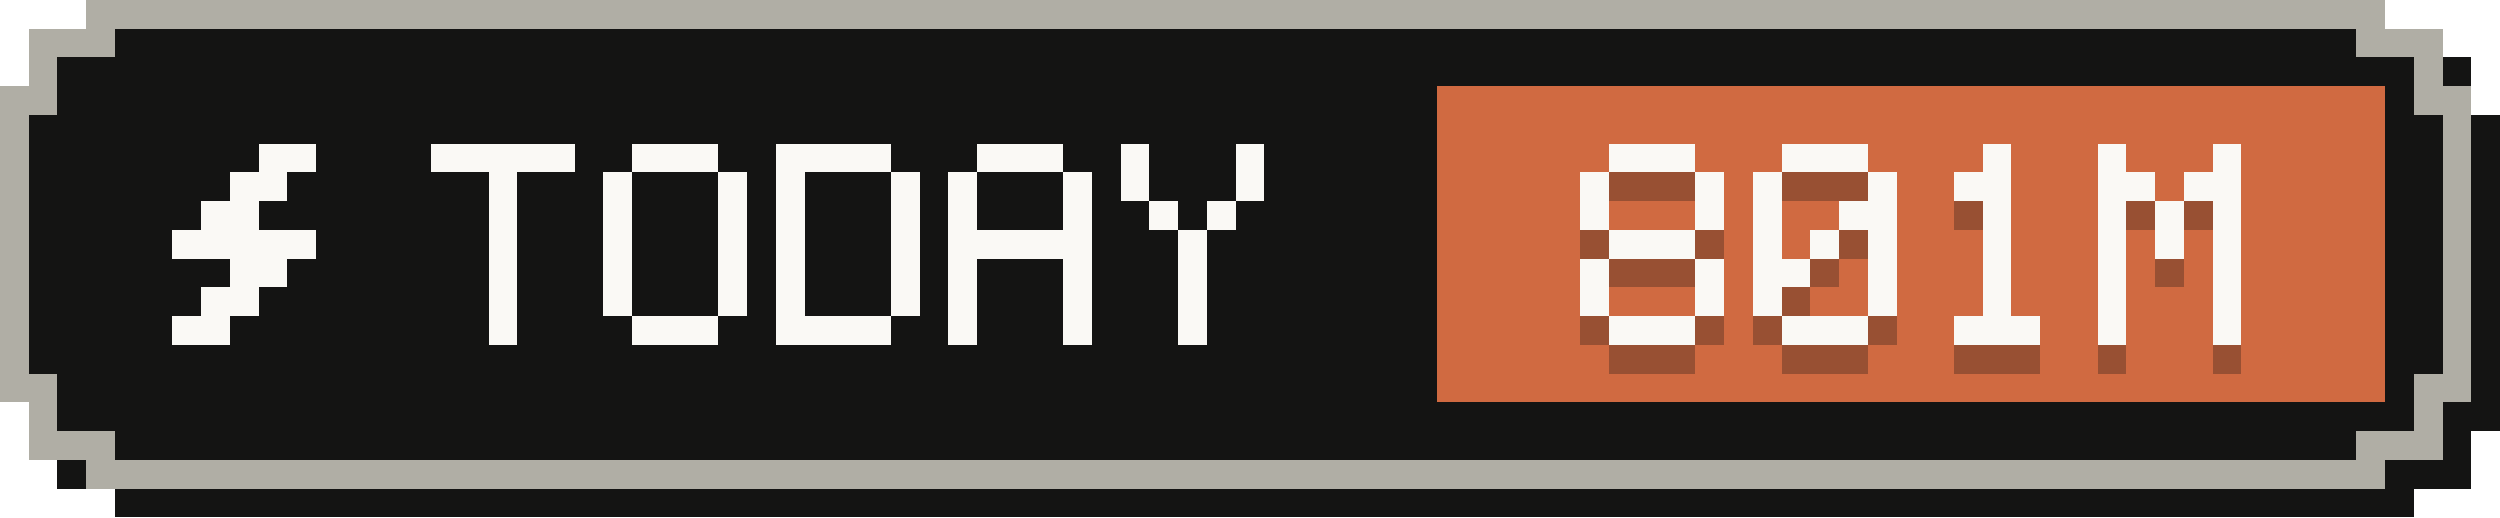
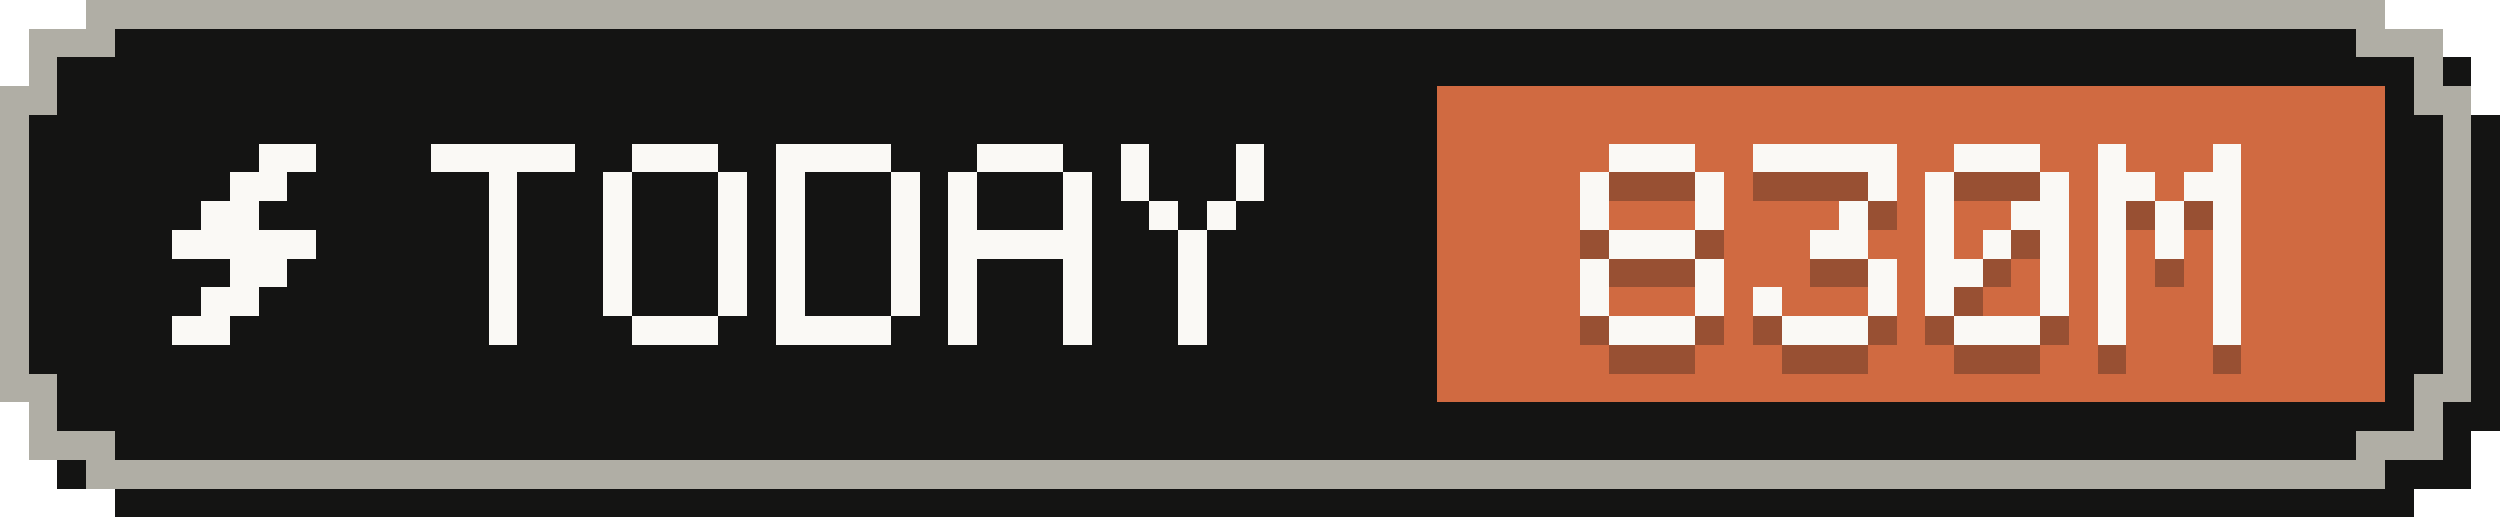
- <svg xmlns="http://www.w3.org/2000/svg" width="87" height="18" viewBox="0 0 87 18" role="img" aria-label="Tokens today: 801M">
+ <svg xmlns="http://www.w3.org/2000/svg" width="87" height="18" viewBox="0 0 87 18" role="img" aria-label="Tokens today: 830M">
  <g shape-rendering="crispEdges">
    <path fill="#141413" d="M4,1 H84 V2 H86 V4 H87 V15 H86 V17 H84 V18 H4 V17 H2 V15 H1 V4 H2 V2 H4 Z" />
    <path fill="#b0aea5" d="M3,0 H83 V1 H85 V3 H86 V14 H85 V16 H83 V17 H3 V16 H1 V14 H0 V3 H1 V1 H3 Z" />
    <path fill="#141413" d="M4,1 H82 V2 H84 V4 H85 V13 H84 V15 H82 V16 H4 V15 H2 V13 H1 V4 H2 V2 H4 Z" />
    <rect fill="#d06a41" x="50" y="3" width="33" height="11" />
    <g fill="#faf9f5">
      <rect x="9" y="5" width="2" height="1" />
      <rect x="8" y="6" width="2" height="1" />
      <rect x="7" y="7" width="2" height="1" />
      <rect x="6" y="8" width="5" height="1" />
      <rect x="8" y="9" width="2" height="1" />
      <rect x="7" y="10" width="2" height="1" />
      <rect x="6" y="11" width="2" height="1" />
    </g>
    <g fill="#faf9f5">
      <rect x="15" y="5" width="5" height="1" />
      <rect x="17" y="6" width="1" height="1" />
      <rect x="17" y="7" width="1" height="1" />
      <rect x="17" y="8" width="1" height="1" />
      <rect x="17" y="9" width="1" height="1" />
      <rect x="17" y="10" width="1" height="1" />
      <rect x="17" y="11" width="1" height="1" />
      <rect x="22" y="5" width="3" height="1" />
      <rect x="21" y="6" width="1" height="1" />
      <rect x="25" y="6" width="1" height="1" />
      <rect x="21" y="7" width="1" height="1" />
      <rect x="25" y="7" width="1" height="1" />
      <rect x="21" y="8" width="1" height="1" />
      <rect x="25" y="8" width="1" height="1" />
      <rect x="21" y="9" width="1" height="1" />
      <rect x="25" y="9" width="1" height="1" />
      <rect x="21" y="10" width="1" height="1" />
      <rect x="25" y="10" width="1" height="1" />
      <rect x="22" y="11" width="3" height="1" />
      <rect x="27" y="5" width="4" height="1" />
      <rect x="27" y="6" width="1" height="1" />
      <rect x="31" y="6" width="1" height="1" />
      <rect x="27" y="7" width="1" height="1" />
      <rect x="31" y="7" width="1" height="1" />
      <rect x="27" y="8" width="1" height="1" />
      <rect x="31" y="8" width="1" height="1" />
      <rect x="27" y="9" width="1" height="1" />
      <rect x="31" y="9" width="1" height="1" />
      <rect x="27" y="10" width="1" height="1" />
      <rect x="31" y="10" width="1" height="1" />
      <rect x="27" y="11" width="4" height="1" />
      <rect x="34" y="5" width="3" height="1" />
      <rect x="33" y="6" width="1" height="1" />
      <rect x="37" y="6" width="1" height="1" />
      <rect x="33" y="7" width="1" height="1" />
      <rect x="37" y="7" width="1" height="1" />
      <rect x="33" y="8" width="5" height="1" />
      <rect x="33" y="9" width="1" height="1" />
      <rect x="37" y="9" width="1" height="1" />
      <rect x="33" y="10" width="1" height="1" />
      <rect x="37" y="10" width="1" height="1" />
      <rect x="33" y="11" width="1" height="1" />
      <rect x="37" y="11" width="1" height="1" />
      <rect x="39" y="5" width="1" height="1" />
      <rect x="43" y="5" width="1" height="1" />
      <rect x="39" y="6" width="1" height="1" />
      <rect x="43" y="6" width="1" height="1" />
      <rect x="40" y="7" width="1" height="1" />
      <rect x="42" y="7" width="1" height="1" />
      <rect x="41" y="8" width="1" height="1" />
      <rect x="41" y="9" width="1" height="1" />
      <rect x="41" y="10" width="1" height="1" />
      <rect x="41" y="11" width="1" height="1" />
    </g>
    <g fill="#141413" fill-opacity=".3">
      <rect x="56" y="6" width="3" height="1" />
      <rect x="55" y="7" width="1" height="1" />
      <rect x="59" y="7" width="1" height="1" />
      <rect x="55" y="8" width="1" height="1" />
      <rect x="59" y="8" width="1" height="1" />
      <rect x="56" y="9" width="3" height="1" />
      <rect x="55" y="10" width="1" height="1" />
      <rect x="59" y="10" width="1" height="1" />
      <rect x="55" y="11" width="1" height="1" />
      <rect x="59" y="11" width="1" height="1" />
      <rect x="56" y="12" width="3" height="1" />
-       <rect x="62" y="6" width="3" height="1" />
-       <rect x="61" y="7" width="1" height="1" />
+       <rect x="61" y="6" width="5" height="1" />
      <rect x="65" y="7" width="1" height="1" />
-       <rect x="61" y="8" width="1" height="1" />
-       <rect x="64" y="8" width="2" height="1" />
-       <rect x="61" y="9" width="1" height="1" />
-       <rect x="63" y="9" width="1" height="1" />
-       <rect x="65" y="9" width="1" height="1" />
-       <rect x="61" y="10" width="2" height="1" />
+       <rect x="64" y="8" width="1" height="1" />
+       <rect x="63" y="9" width="2" height="1" />
      <rect x="65" y="10" width="1" height="1" />
      <rect x="61" y="11" width="1" height="1" />
      <rect x="65" y="11" width="1" height="1" />
      <rect x="62" y="12" width="3" height="1" />
-       <rect x="69" y="6" width="1" height="1" />
-       <rect x="68" y="7" width="2" height="1" />
-       <rect x="69" y="8" width="1" height="1" />
+       <rect x="68" y="6" width="3" height="1" />
+       <rect x="67" y="7" width="1" height="1" />
+       <rect x="71" y="7" width="1" height="1" />
+       <rect x="67" y="8" width="1" height="1" />
+       <rect x="70" y="8" width="2" height="1" />
+       <rect x="67" y="9" width="1" height="1" />
      <rect x="69" y="9" width="1" height="1" />
-       <rect x="69" y="10" width="1" height="1" />
-       <rect x="69" y="11" width="1" height="1" />
+       <rect x="71" y="9" width="1" height="1" />
+       <rect x="67" y="10" width="2" height="1" />
+       <rect x="71" y="10" width="1" height="1" />
+       <rect x="67" y="11" width="1" height="1" />
+       <rect x="71" y="11" width="1" height="1" />
      <rect x="68" y="12" width="3" height="1" />
      <rect x="73" y="6" width="1" height="1" />
      <rect x="77" y="6" width="1" height="1" />
      <rect x="73" y="7" width="2" height="1" />
      <rect x="76" y="7" width="2" height="1" />
      <rect x="73" y="8" width="1" height="1" />
      <rect x="75" y="8" width="1" height="1" />
      <rect x="77" y="8" width="1" height="1" />
      <rect x="73" y="9" width="1" height="1" />
      <rect x="75" y="9" width="1" height="1" />
      <rect x="77" y="9" width="1" height="1" />
      <rect x="73" y="10" width="1" height="1" />
      <rect x="77" y="10" width="1" height="1" />
      <rect x="73" y="11" width="1" height="1" />
      <rect x="77" y="11" width="1" height="1" />
      <rect x="73" y="12" width="1" height="1" />
      <rect x="77" y="12" width="1" height="1" />
    </g>
    <g fill="#faf9f5">
      <rect x="56" y="5" width="3" height="1" />
      <rect x="55" y="6" width="1" height="1" />
      <rect x="59" y="6" width="1" height="1" />
      <rect x="55" y="7" width="1" height="1" />
      <rect x="59" y="7" width="1" height="1" />
      <rect x="56" y="8" width="3" height="1" />
      <rect x="55" y="9" width="1" height="1" />
      <rect x="59" y="9" width="1" height="1" />
      <rect x="55" y="10" width="1" height="1" />
      <rect x="59" y="10" width="1" height="1" />
      <rect x="56" y="11" width="3" height="1" />
-       <rect x="62" y="5" width="3" height="1" />
-       <rect x="61" y="6" width="1" height="1" />
+       <rect x="61" y="5" width="5" height="1" />
      <rect x="65" y="6" width="1" height="1" />
-       <rect x="61" y="7" width="1" height="1" />
-       <rect x="64" y="7" width="2" height="1" />
-       <rect x="61" y="8" width="1" height="1" />
-       <rect x="63" y="8" width="1" height="1" />
-       <rect x="65" y="8" width="1" height="1" />
-       <rect x="61" y="9" width="2" height="1" />
+       <rect x="64" y="7" width="1" height="1" />
+       <rect x="63" y="8" width="2" height="1" />
      <rect x="65" y="9" width="1" height="1" />
      <rect x="61" y="10" width="1" height="1" />
      <rect x="65" y="10" width="1" height="1" />
      <rect x="62" y="11" width="3" height="1" />
-       <rect x="69" y="5" width="1" height="1" />
-       <rect x="68" y="6" width="2" height="1" />
-       <rect x="69" y="7" width="1" height="1" />
+       <rect x="68" y="5" width="3" height="1" />
+       <rect x="67" y="6" width="1" height="1" />
+       <rect x="71" y="6" width="1" height="1" />
+       <rect x="67" y="7" width="1" height="1" />
+       <rect x="70" y="7" width="2" height="1" />
+       <rect x="67" y="8" width="1" height="1" />
      <rect x="69" y="8" width="1" height="1" />
-       <rect x="69" y="9" width="1" height="1" />
-       <rect x="69" y="10" width="1" height="1" />
+       <rect x="71" y="8" width="1" height="1" />
+       <rect x="67" y="9" width="2" height="1" />
+       <rect x="71" y="9" width="1" height="1" />
+       <rect x="67" y="10" width="1" height="1" />
+       <rect x="71" y="10" width="1" height="1" />
      <rect x="68" y="11" width="3" height="1" />
      <rect x="73" y="5" width="1" height="1" />
      <rect x="77" y="5" width="1" height="1" />
      <rect x="73" y="6" width="2" height="1" />
      <rect x="76" y="6" width="2" height="1" />
      <rect x="73" y="7" width="1" height="1" />
      <rect x="75" y="7" width="1" height="1" />
      <rect x="77" y="7" width="1" height="1" />
      <rect x="73" y="8" width="1" height="1" />
      <rect x="75" y="8" width="1" height="1" />
      <rect x="77" y="8" width="1" height="1" />
      <rect x="73" y="9" width="1" height="1" />
      <rect x="77" y="9" width="1" height="1" />
      <rect x="73" y="10" width="1" height="1" />
      <rect x="77" y="10" width="1" height="1" />
      <rect x="73" y="11" width="1" height="1" />
      <rect x="77" y="11" width="1" height="1" />
    </g>
  </g>
</svg>
